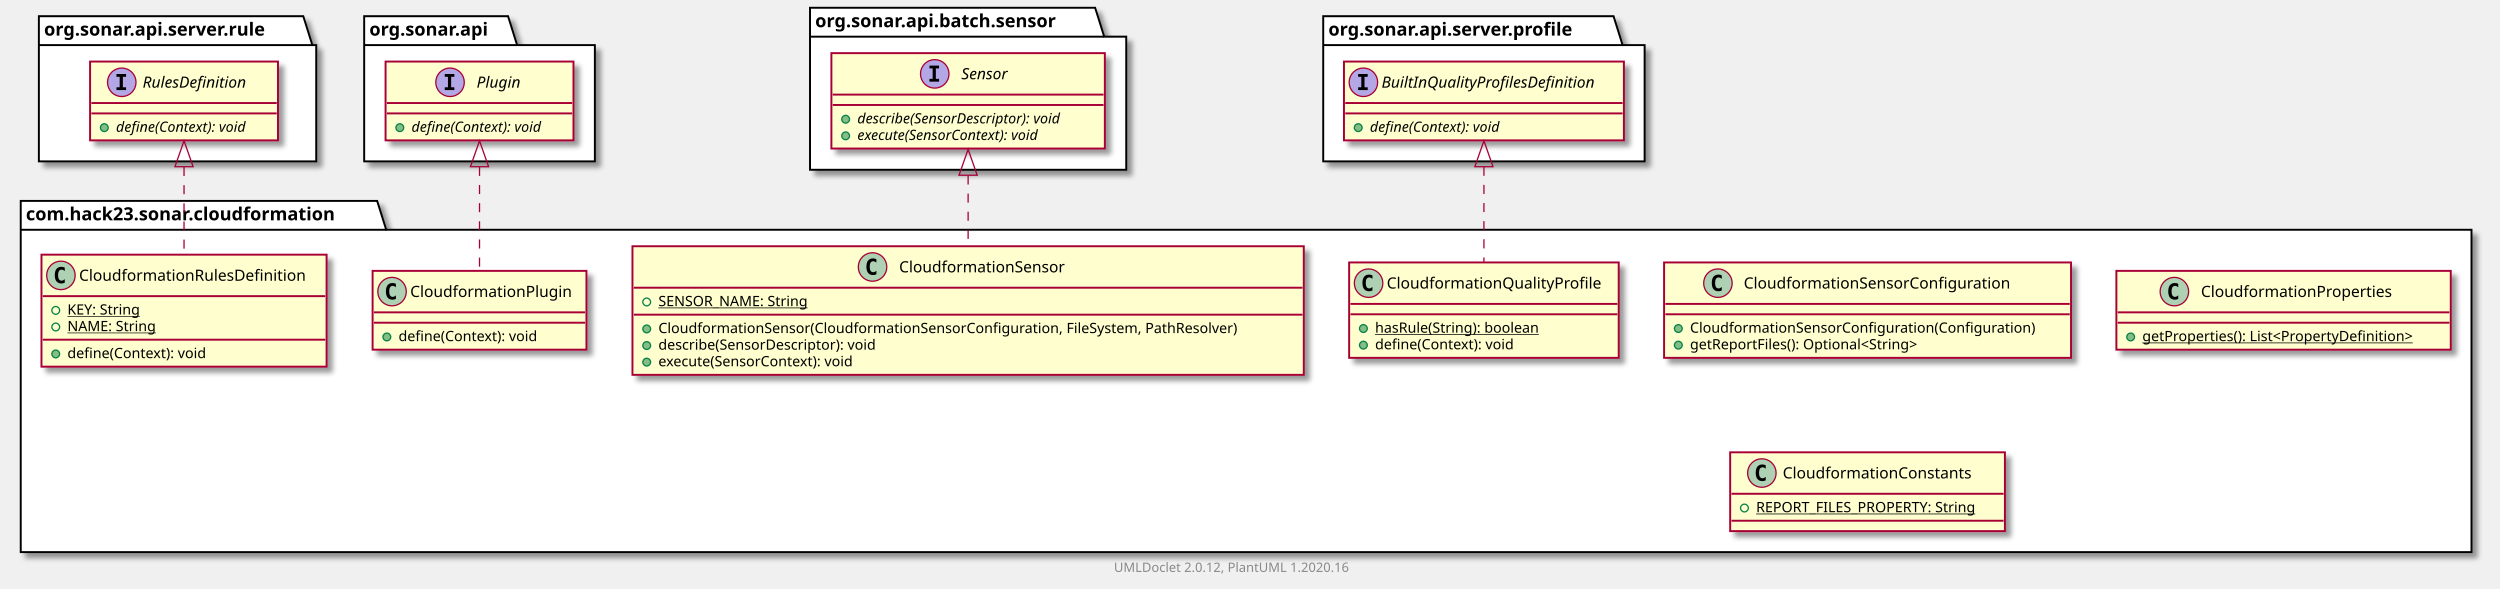
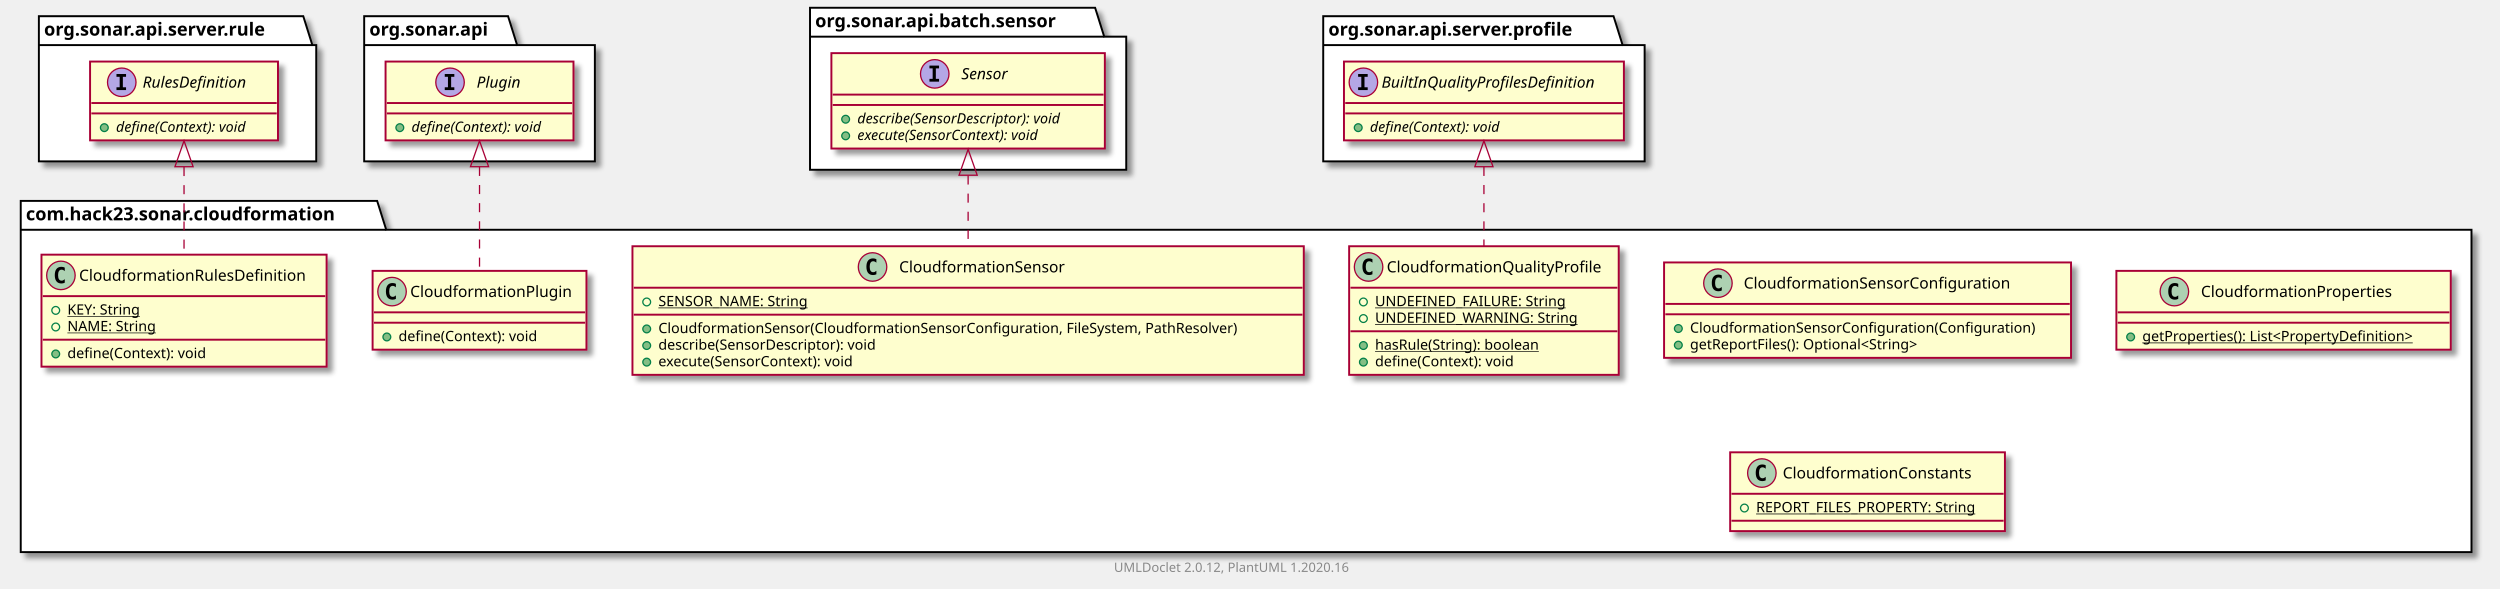
<svg xmlns="http://www.w3.org/2000/svg" xmlns:xlink="http://www.w3.org/1999/xlink" contentScriptType="application/ecmascript" contentStyleType="text/css" height="454px" preserveAspectRatio="none" style="width:1929px;height:454px;" version="1.1" viewBox="0 0 1929 454" width="1929px" zoomAndPan="magnify">
  <defs>
-     <filter height="300%" id="f1g26l012ujhs7" width="300%" x="-1" y="-1">
+     <filter height="300%" id="fce12hwhkwivf" width="300%" x="-1" y="-1">
      <feGaussianBlur result="blurOut" stdDeviation="2.0" />
      <feColorMatrix in="blurOut" result="blurOut2" type="matrix" values="0 0 0 0 0 0 0 0 0 0 0 0 0 0 0 0 0 0 .4 0" />
      <feOffset dx="4.0" dy="4.0" in="blurOut2" result="blurOut3" />
      <feBlend in="SourceGraphic" in2="blurOut3" mode="normal" />
    </filter>
  </defs>
  <g>
-     <polygon fill="#FFFFFF" filter="url(#f1g26l012ujhs7)" points="16,155,291,155,298,177.297,1907,177.297,1907,426,16,426,16,155" style="stroke: #000000; stroke-width: 1.5;" />
+     <polygon fill="#FFFFFF" filter="url(#fce12hwhkwivf)" points="16,155,291,155,298,177.297,1907,177.297,1907,426,16,426,16,155" style="stroke: #000000; stroke-width: 1.5;" />
    <line style="stroke: #000000; stroke-width: 1.5;" x1="16" x2="298" y1="177.297" y2="177.297" />
    <text fill="#000000" font-family="sans-serif" font-size="14" font-weight="bold" lengthAdjust="spacingAndGlyphs" textLength="269" x="20" y="169.995">com.hack23.sonar.cloudformation</text>
-     <polygon fill="#FFFFFF" filter="url(#f1g26l012ujhs7)" points="30,12.5,234,12.5,241,34.797,244,34.797,244,124.5,30,124.5,30,12.5" style="stroke: #000000; stroke-width: 1.5;" />
+     <polygon fill="#FFFFFF" filter="url(#fce12hwhkwivf)" points="30,12.5,234,12.5,241,34.797,244,34.797,244,124.5,30,124.5,30,12.5" style="stroke: #000000; stroke-width: 1.5;" />
    <line style="stroke: #000000; stroke-width: 1.5;" x1="30" x2="241" y1="34.797" y2="34.797" />
    <text fill="#000000" font-family="sans-serif" font-size="14" font-weight="bold" lengthAdjust="spacingAndGlyphs" textLength="198" x="34" y="27.495">org.sonar.api.server.rule</text>
-     <polygon fill="#FFFFFF" filter="url(#f1g26l012ujhs7)" points="281,12.5,392,12.5,399,34.797,459,34.797,459,124.5,281,124.5,281,12.5" style="stroke: #000000; stroke-width: 1.5;" />
+     <polygon fill="#FFFFFF" filter="url(#fce12hwhkwivf)" points="281,12.5,392,12.5,399,34.797,459,34.797,459,124.5,281,124.5,281,12.5" style="stroke: #000000; stroke-width: 1.5;" />
    <line style="stroke: #000000; stroke-width: 1.5;" x1="281" x2="399" y1="34.797" y2="34.797" />
    <text fill="#000000" font-family="sans-serif" font-size="14" font-weight="bold" lengthAdjust="spacingAndGlyphs" textLength="105" x="285" y="27.495">org.sonar.api</text>
-     <polygon fill="#FFFFFF" filter="url(#f1g26l012ujhs7)" points="625,6,845,6,852,28.297,869,28.297,869,131,625,131,625,6" style="stroke: #000000; stroke-width: 1.5;" />
+     <polygon fill="#FFFFFF" filter="url(#fce12hwhkwivf)" points="625,6,845,6,852,28.297,869,28.297,869,131,625,131,625,6" style="stroke: #000000; stroke-width: 1.5;" />
    <line style="stroke: #000000; stroke-width: 1.5;" x1="625" x2="852" y1="28.297" y2="28.297" />
    <text fill="#000000" font-family="sans-serif" font-size="14" font-weight="bold" lengthAdjust="spacingAndGlyphs" textLength="214" x="629" y="20.995">org.sonar.api.batch.sensor</text>
-     <polygon fill="#FFFFFF" filter="url(#f1g26l012ujhs7)" points="1021,12.5,1245,12.5,1252,34.797,1269,34.797,1269,124.5,1021,124.5,1021,12.5" style="stroke: #000000; stroke-width: 1.5;" />
+     <polygon fill="#FFFFFF" filter="url(#fce12hwhkwivf)" points="1021,12.5,1245,12.5,1252,34.797,1269,34.797,1269,124.5,1021,124.5,1021,12.5" style="stroke: #000000; stroke-width: 1.5;" />
    <line style="stroke: #000000; stroke-width: 1.5;" x1="1021" x2="1252" y1="34.797" y2="34.797" />
    <text fill="#000000" font-family="sans-serif" font-size="14" font-weight="bold" lengthAdjust="spacingAndGlyphs" textLength="218" x="1025" y="27.495">org.sonar.api.server.profile</text>
    <a href="CloudformationRulesDefinition.html" target="_top" title="CloudformationRulesDefinition.html" xlink:actuate="onRequest" xlink:href="CloudformationRulesDefinition.html" xlink:show="new" xlink:title="CloudformationRulesDefinition.html" xlink:type="simple">
-       <rect codeLine="3" fill="#FEFECE" filter="url(#f1g26l012ujhs7)" height="86.414" id="com.hack23.sonar.cloudformation.CloudformationRulesDefinition" style="stroke: #A80036; stroke-width: 1.5;" width="220" x="32" y="196.5" />
+       <rect codeLine="3" fill="#FEFECE" filter="url(#fce12hwhkwivf)" height="86.414" id="com.hack23.sonar.cloudformation.CloudformationRulesDefinition" style="stroke: #A80036; stroke-width: 1.5;" width="220" x="32" y="196.5" />
      <ellipse cx="47" cy="212.5" fill="#ADD1B2" rx="11" ry="11" style="stroke: #A80036; stroke-width: 1.0;" />
      <path d="M49.969,218.141 Q49.391,218.438 48.75,218.578 Q48.109,218.734 47.406,218.734 Q44.906,218.734 43.578,217.094 Q42.266,215.438 42.266,212.312 Q42.266,209.188 43.578,207.531 Q44.906,205.875 47.406,205.875 Q48.109,205.875 48.75,206.031 Q49.406,206.188 49.969,206.484 L49.969,209.203 Q49.344,208.625 48.75,208.359 Q48.156,208.078 47.531,208.078 Q46.188,208.078 45.5,209.156 Q44.812,210.219 44.812,212.312 Q44.812,214.406 45.5,215.484 Q46.188,216.547 47.531,216.547 Q48.156,216.547 48.75,216.281 Q49.344,216 49.969,215.422 L49.969,218.141 Z " />
      <text fill="#000000" font-family="sans-serif" font-size="12" lengthAdjust="spacingAndGlyphs" textLength="188" x="61" y="216.654">CloudformationRulesDefinition</text>
      <line style="stroke: #A80036; stroke-width: 1.5;" x1="33" x2="251" y1="228.5" y2="228.5" />
      <ellipse cx="43" cy="239.5" fill="none" rx="3" ry="3" style="stroke: #038048; stroke-width: 1.0;" />
      <text fill="#000000" font-family="sans-serif" font-size="11" lengthAdjust="spacingAndGlyphs" text-decoration="underline" textLength="63" x="52" y="242.71">KEY: String</text>
      <ellipse cx="43" cy="252.305" fill="none" rx="3" ry="3" style="stroke: #038048; stroke-width: 1.0;" />
      <text fill="#000000" font-family="sans-serif" font-size="11" lengthAdjust="spacingAndGlyphs" text-decoration="underline" textLength="73" x="52" y="255.515">NAME: String</text>
      <line style="stroke: #A80036; stroke-width: 1.5;" x1="33" x2="251" y1="262.109" y2="262.109" />
      <ellipse cx="43" cy="273.109" fill="#84BE84" rx="3" ry="3" style="stroke: #038048; stroke-width: 1.0;" />
      <text fill="#000000" font-family="sans-serif" font-size="11" lengthAdjust="spacingAndGlyphs" textLength="117" x="52" y="276.32">define(Context): void</text>
    </a>
    <a href="CloudformationSensorConfiguration.html" target="_top" title="CloudformationSensorConfiguration.html" xlink:actuate="onRequest" xlink:href="CloudformationSensorConfiguration.html" xlink:show="new" xlink:title="CloudformationSensorConfiguration.html" xlink:type="simple">
-       <rect codeLine="9" fill="#FEFECE" filter="url(#f1g26l012ujhs7)" height="73.609" id="com.hack23.sonar.cloudformation.CloudformationSensorConfiguration" style="stroke: #A80036; stroke-width: 1.5;" width="314" x="1284" y="202.5" />
+       <rect codeLine="9" fill="#FEFECE" filter="url(#fce12hwhkwivf)" height="73.609" id="com.hack23.sonar.cloudformation.CloudformationSensorConfiguration" style="stroke: #A80036; stroke-width: 1.5;" width="314" x="1284" y="202.5" />
      <ellipse cx="1325.55" cy="218.5" fill="#ADD1B2" rx="11" ry="11" style="stroke: #A80036; stroke-width: 1.0;" />
      <path d="M1328.519,224.141 Q1327.941,224.438 1327.3,224.578 Q1326.659,224.734 1325.956,224.734 Q1323.456,224.734 1322.128,223.094 Q1320.816,221.438 1320.816,218.312 Q1320.816,215.188 1322.128,213.531 Q1323.456,211.875 1325.956,211.875 Q1326.659,211.875 1327.3,212.031 Q1327.956,212.188 1328.519,212.484 L1328.519,215.203 Q1327.894,214.625 1327.3,214.359 Q1326.706,214.078 1326.081,214.078 Q1324.737,214.078 1324.05,215.156 Q1323.362,216.219 1323.362,218.312 Q1323.362,220.406 1324.05,221.484 Q1324.737,222.547 1326.081,222.547 Q1326.706,222.547 1327.3,222.281 Q1327.894,222 1328.519,221.422 L1328.519,224.141 Z " />
      <text fill="#000000" font-family="sans-serif" font-size="12" lengthAdjust="spacingAndGlyphs" textLength="223" x="1345.45" y="222.654">CloudformationSensorConfiguration</text>
      <line style="stroke: #A80036; stroke-width: 1.5;" x1="1285" x2="1597" y1="234.5" y2="234.5" />
      <line style="stroke: #A80036; stroke-width: 1.5;" x1="1285" x2="1597" y1="242.5" y2="242.5" />
      <ellipse cx="1295" cy="253.5" fill="#84BE84" rx="3" ry="3" style="stroke: #038048; stroke-width: 1.0;" />
      <text fill="#000000" font-family="sans-serif" font-size="11" lengthAdjust="spacingAndGlyphs" textLength="288" x="1304" y="256.71">CloudformationSensorConfiguration(Configuration)</text>
      <ellipse cx="1295" cy="266.305" fill="#84BE84" rx="3" ry="3" style="stroke: #038048; stroke-width: 1.0;" />
      <text fill="#000000" font-family="sans-serif" font-size="11" lengthAdjust="spacingAndGlyphs" textLength="196" x="1304" y="269.515">getReportFiles(): Optional&lt;String&gt;</text>
    </a>
    <a href="CloudformationPlugin.html" target="_top" title="CloudformationPlugin.html" xlink:actuate="onRequest" xlink:href="CloudformationPlugin.html" xlink:show="new" xlink:title="CloudformationPlugin.html" xlink:type="simple">
-       <rect codeLine="14" fill="#FEFECE" filter="url(#f1g26l012ujhs7)" height="60.805" id="com.hack23.sonar.cloudformation.CloudformationPlugin" style="stroke: #A80036; stroke-width: 1.5;" width="165" x="287.5" y="209" />
+       <rect codeLine="14" fill="#FEFECE" filter="url(#fce12hwhkwivf)" height="60.805" id="com.hack23.sonar.cloudformation.CloudformationPlugin" style="stroke: #A80036; stroke-width: 1.5;" width="165" x="287.5" y="209" />
      <ellipse cx="302.5" cy="225" fill="#ADD1B2" rx="11" ry="11" style="stroke: #A80036; stroke-width: 1.0;" />
      <path d="M305.469,230.641 Q304.891,230.938 304.25,231.078 Q303.609,231.234 302.906,231.234 Q300.406,231.234 299.078,229.594 Q297.766,227.938 297.766,224.812 Q297.766,221.688 299.078,220.031 Q300.406,218.375 302.906,218.375 Q303.609,218.375 304.25,218.531 Q304.906,218.688 305.469,218.984 L305.469,221.703 Q304.844,221.125 304.25,220.859 Q303.656,220.578 303.031,220.578 Q301.688,220.578 301,221.656 Q300.312,222.719 300.312,224.812 Q300.312,226.906 301,227.984 Q301.688,229.047 303.031,229.047 Q303.656,229.047 304.25,228.781 Q304.844,228.5 305.469,227.922 L305.469,230.641 Z " />
      <text fill="#000000" font-family="sans-serif" font-size="12" lengthAdjust="spacingAndGlyphs" textLength="133" x="316.5" y="229.154">CloudformationPlugin</text>
      <line style="stroke: #A80036; stroke-width: 1.5;" x1="288.5" x2="451.5" y1="241" y2="241" />
      <line style="stroke: #A80036; stroke-width: 1.5;" x1="288.5" x2="451.5" y1="249" y2="249" />
      <ellipse cx="298.5" cy="260" fill="#84BE84" rx="3" ry="3" style="stroke: #038048; stroke-width: 1.0;" />
      <text fill="#000000" font-family="sans-serif" font-size="11" lengthAdjust="spacingAndGlyphs" textLength="117" x="307.5" y="263.21">define(Context): void</text>
    </a>
    <a href="CloudformationProperties.html" target="_top" title="CloudformationProperties.html" xlink:actuate="onRequest" xlink:href="CloudformationProperties.html" xlink:show="new" xlink:title="CloudformationProperties.html" xlink:type="simple">
-       <rect codeLine="18" fill="#FEFECE" filter="url(#f1g26l012ujhs7)" height="60.805" id="com.hack23.sonar.cloudformation.CloudformationProperties" style="stroke: #A80036; stroke-width: 1.5;" width="258" x="1633" y="209" />
+       <rect codeLine="18" fill="#FEFECE" filter="url(#fce12hwhkwivf)" height="60.805" id="com.hack23.sonar.cloudformation.CloudformationProperties" style="stroke: #A80036; stroke-width: 1.5;" width="258" x="1633" y="209" />
      <ellipse cx="1677.75" cy="225" fill="#ADD1B2" rx="11" ry="11" style="stroke: #A80036; stroke-width: 1.0;" />
      <path d="M1680.719,230.641 Q1680.141,230.938 1679.5,231.078 Q1678.859,231.234 1678.156,231.234 Q1675.656,231.234 1674.328,229.594 Q1673.016,227.938 1673.016,224.812 Q1673.016,221.688 1674.328,220.031 Q1675.656,218.375 1678.156,218.375 Q1678.859,218.375 1679.5,218.531 Q1680.156,218.688 1680.719,218.984 L1680.719,221.703 Q1680.094,221.125 1679.5,220.859 Q1678.906,220.578 1678.281,220.578 Q1676.938,220.578 1676.25,221.656 Q1675.562,222.719 1675.562,224.812 Q1675.562,226.906 1676.25,227.984 Q1676.938,229.047 1678.281,229.047 Q1678.906,229.047 1679.5,228.781 Q1680.094,228.5 1680.719,227.922 L1680.719,230.641 Z " />
      <text fill="#000000" font-family="sans-serif" font-size="12" lengthAdjust="spacingAndGlyphs" textLength="160" x="1698.25" y="229.154">CloudformationProperties</text>
      <line style="stroke: #A80036; stroke-width: 1.5;" x1="1634" x2="1890" y1="241" y2="241" />
      <line style="stroke: #A80036; stroke-width: 1.5;" x1="1634" x2="1890" y1="249" y2="249" />
      <ellipse cx="1644" cy="260" fill="#84BE84" rx="3" ry="3" style="stroke: #038048; stroke-width: 1.0;" />
      <text fill="#000000" font-family="sans-serif" font-size="11" lengthAdjust="spacingAndGlyphs" text-decoration="underline" textLength="232" x="1653" y="263.21">getProperties(): List&lt;PropertyDefinition&gt;</text>
    </a>
    <a href="CloudformationConstants.html" target="_top" title="CloudformationConstants.html" xlink:actuate="onRequest" xlink:href="CloudformationConstants.html" xlink:show="new" xlink:title="CloudformationConstants.html" xlink:type="simple">
-       <rect codeLine="22" fill="#FEFECE" filter="url(#f1g26l012ujhs7)" height="60.805" id="com.hack23.sonar.cloudformation.CloudformationConstants" style="stroke: #A80036; stroke-width: 1.5;" width="212" x="1335" y="349" />
+       <rect codeLine="22" fill="#FEFECE" filter="url(#fce12hwhkwivf)" height="60.805" id="com.hack23.sonar.cloudformation.CloudformationConstants" style="stroke: #A80036; stroke-width: 1.5;" width="212" x="1335" y="349" />
      <ellipse cx="1359.45" cy="365" fill="#ADD1B2" rx="11" ry="11" style="stroke: #A80036; stroke-width: 1.0;" />
      <path d="M1362.419,370.641 Q1361.841,370.938 1361.2,371.078 Q1360.559,371.234 1359.856,371.234 Q1357.356,371.234 1356.028,369.594 Q1354.716,367.938 1354.716,364.812 Q1354.716,361.688 1356.028,360.031 Q1357.356,358.375 1359.856,358.375 Q1360.559,358.375 1361.2,358.531 Q1361.856,358.688 1362.419,358.984 L1362.419,361.703 Q1361.794,361.125 1361.2,360.859 Q1360.606,360.578 1359.981,360.578 Q1358.638,360.578 1357.95,361.656 Q1357.263,362.719 1357.263,364.812 Q1357.263,366.906 1357.95,367.984 Q1358.638,369.047 1359.981,369.047 Q1360.606,369.047 1361.2,368.781 Q1361.794,368.5 1362.419,367.922 L1362.419,370.641 Z " />
      <text fill="#000000" font-family="sans-serif" font-size="12" lengthAdjust="spacingAndGlyphs" textLength="159" x="1375.55" y="369.154">CloudformationConstants</text>
      <line style="stroke: #A80036; stroke-width: 1.5;" x1="1336" x2="1546" y1="381" y2="381" />
      <ellipse cx="1346" cy="392" fill="none" rx="3" ry="3" style="stroke: #038048; stroke-width: 1.0;" />
      <text fill="#000000" font-family="sans-serif" font-size="11" lengthAdjust="spacingAndGlyphs" text-decoration="underline" textLength="186" x="1355" y="395.21">REPORT_FILES_PROPERTY: String</text>
      <line style="stroke: #A80036; stroke-width: 1.5;" x1="1336" x2="1546" y1="401.805" y2="401.805" />
    </a>
    <a href="CloudformationSensor.html" target="_top" title="CloudformationSensor.html" xlink:actuate="onRequest" xlink:href="CloudformationSensor.html" xlink:show="new" xlink:title="CloudformationSensor.html" xlink:type="simple">
-       <rect codeLine="26" fill="#FEFECE" filter="url(#f1g26l012ujhs7)" height="99.219" id="com.hack23.sonar.cloudformation.CloudformationSensor" style="stroke: #A80036; stroke-width: 1.5;" width="518" x="488" y="190" />
+       <rect codeLine="26" fill="#FEFECE" filter="url(#fce12hwhkwivf)" height="99.219" id="com.hack23.sonar.cloudformation.CloudformationSensor" style="stroke: #A80036; stroke-width: 1.5;" width="518" x="488" y="190" />
      <ellipse cx="673.25" cy="206" fill="#ADD1B2" rx="11" ry="11" style="stroke: #A80036; stroke-width: 1.0;" />
      <path d="M676.219,211.641 Q675.641,211.938 675,212.078 Q674.359,212.234 673.656,212.234 Q671.156,212.234 669.828,210.594 Q668.516,208.938 668.516,205.812 Q668.516,202.688 669.828,201.031 Q671.156,199.375 673.656,199.375 Q674.359,199.375 675,199.531 Q675.656,199.688 676.219,199.984 L676.219,202.703 Q675.594,202.125 675,201.859 Q674.406,201.578 673.781,201.578 Q672.438,201.578 671.75,202.656 Q671.062,203.719 671.062,205.812 Q671.062,207.906 671.75,208.984 Q672.438,210.047 673.781,210.047 Q674.406,210.047 675,209.781 Q675.594,209.5 676.219,208.922 L676.219,211.641 Z " />
      <text fill="#000000" font-family="sans-serif" font-size="12" lengthAdjust="spacingAndGlyphs" textLength="139" x="693.75" y="210.154">CloudformationSensor</text>
      <line style="stroke: #A80036; stroke-width: 1.5;" x1="489" x2="1005" y1="222" y2="222" />
      <ellipse cx="499" cy="233" fill="none" rx="3" ry="3" style="stroke: #038048; stroke-width: 1.0;" />
      <text fill="#000000" font-family="sans-serif" font-size="11" lengthAdjust="spacingAndGlyphs" text-decoration="underline" textLength="126" x="508" y="236.21">SENSOR_NAME: String</text>
      <line style="stroke: #A80036; stroke-width: 1.5;" x1="489" x2="1005" y1="242.805" y2="242.805" />
      <ellipse cx="499" cy="253.805" fill="#84BE84" rx="3" ry="3" style="stroke: #038048; stroke-width: 1.0;" />
      <text fill="#000000" font-family="sans-serif" font-size="11" lengthAdjust="spacingAndGlyphs" textLength="492" x="508" y="257.015">CloudformationSensor(CloudformationSensorConfiguration, FileSystem, PathResolver)</text>
      <ellipse cx="499" cy="266.609" fill="#84BE84" rx="3" ry="3" style="stroke: #038048; stroke-width: 1.0;" />
      <text fill="#000000" font-family="sans-serif" font-size="11" lengthAdjust="spacingAndGlyphs" textLength="188" x="508" y="269.82">describe(SensorDescriptor): void</text>
      <ellipse cx="499" cy="279.414" fill="#84BE84" rx="3" ry="3" style="stroke: #038048; stroke-width: 1.0;" />
      <text fill="#000000" font-family="sans-serif" font-size="11" lengthAdjust="spacingAndGlyphs" textLength="167" x="508" y="282.625">execute(SensorContext): void</text>
    </a>
    <a href="CloudformationQualityProfile.html" target="_top" title="CloudformationQualityProfile.html" xlink:actuate="onRequest" xlink:href="CloudformationQualityProfile.html" xlink:show="new" xlink:title="CloudformationQualityProfile.html" xlink:type="simple">
-       <rect codeLine="33" fill="#FEFECE" filter="url(#f1g26l012ujhs7)" height="73.609" id="com.hack23.sonar.cloudformation.CloudformationQualityProfile" style="stroke: #A80036; stroke-width: 1.5;" width="208" x="1041" y="202.5" />
-       <ellipse cx="1056" cy="218.5" fill="#ADD1B2" rx="11" ry="11" style="stroke: #A80036; stroke-width: 1.0;" />
-       <path d="M1058.969,224.141 Q1058.391,224.438 1057.75,224.578 Q1057.109,224.734 1056.406,224.734 Q1053.906,224.734 1052.578,223.094 Q1051.266,221.438 1051.266,218.312 Q1051.266,215.188 1052.578,213.531 Q1053.906,211.875 1056.406,211.875 Q1057.109,211.875 1057.75,212.031 Q1058.406,212.188 1058.969,212.484 L1058.969,215.203 Q1058.344,214.625 1057.75,214.359 Q1057.156,214.078 1056.531,214.078 Q1055.188,214.078 1054.5,215.156 Q1053.812,216.219 1053.812,218.312 Q1053.812,220.406 1054.5,221.484 Q1055.188,222.547 1056.531,222.547 Q1057.156,222.547 1057.75,222.281 Q1058.344,222 1058.969,221.422 L1058.969,224.141 Z " />
-       <text fill="#000000" font-family="sans-serif" font-size="12" lengthAdjust="spacingAndGlyphs" textLength="176" x="1070" y="222.654">CloudformationQualityProfile</text>
-       <line style="stroke: #A80036; stroke-width: 1.5;" x1="1042" x2="1248" y1="234.5" y2="234.5" />
-       <line style="stroke: #A80036; stroke-width: 1.5;" x1="1042" x2="1248" y1="242.5" y2="242.5" />
-       <ellipse cx="1052" cy="253.5" fill="#84BE84" rx="3" ry="3" style="stroke: #038048; stroke-width: 1.0;" />
-       <text fill="#000000" font-family="sans-serif" font-size="11" lengthAdjust="spacingAndGlyphs" text-decoration="underline" textLength="140" x="1061" y="256.71">hasRule(String): boolean</text>
-       <ellipse cx="1052" cy="266.305" fill="#84BE84" rx="3" ry="3" style="stroke: #038048; stroke-width: 1.0;" />
-       <text fill="#000000" font-family="sans-serif" font-size="11" lengthAdjust="spacingAndGlyphs" textLength="117" x="1061" y="269.515">define(Context): void</text>
+       <rect codeLine="33" fill="#FEFECE" filter="url(#fce12hwhkwivf)" height="99.219" id="com.hack23.sonar.cloudformation.CloudformationQualityProfile" style="stroke: #A80036; stroke-width: 1.5;" width="208" x="1041" y="190" />
+       <ellipse cx="1056" cy="206" fill="#ADD1B2" rx="11" ry="11" style="stroke: #A80036; stroke-width: 1.0;" />
+       <path d="M1058.969,211.641 Q1058.391,211.938 1057.75,212.078 Q1057.109,212.234 1056.406,212.234 Q1053.906,212.234 1052.578,210.594 Q1051.266,208.938 1051.266,205.812 Q1051.266,202.688 1052.578,201.031 Q1053.906,199.375 1056.406,199.375 Q1057.109,199.375 1057.75,199.531 Q1058.406,199.688 1058.969,199.984 L1058.969,202.703 Q1058.344,202.125 1057.75,201.859 Q1057.156,201.578 1056.531,201.578 Q1055.188,201.578 1054.5,202.656 Q1053.812,203.719 1053.812,205.812 Q1053.812,207.906 1054.5,208.984 Q1055.188,210.047 1056.531,210.047 Q1057.156,210.047 1057.75,209.781 Q1058.344,209.5 1058.969,208.922 L1058.969,211.641 Z " />
+       <text fill="#000000" font-family="sans-serif" font-size="12" lengthAdjust="spacingAndGlyphs" textLength="176" x="1070" y="210.154">CloudformationQualityProfile</text>
+       <line style="stroke: #A80036; stroke-width: 1.5;" x1="1042" x2="1248" y1="222" y2="222" />
+       <ellipse cx="1052" cy="233" fill="none" rx="3" ry="3" style="stroke: #038048; stroke-width: 1.0;" />
+       <text fill="#000000" font-family="sans-serif" font-size="11" lengthAdjust="spacingAndGlyphs" text-decoration="underline" textLength="155" x="1061" y="236.21">UNDEFINED_FAILURE: String</text>
+       <ellipse cx="1052" cy="245.805" fill="none" rx="3" ry="3" style="stroke: #038048; stroke-width: 1.0;" />
+       <text fill="#000000" font-family="sans-serif" font-size="11" lengthAdjust="spacingAndGlyphs" text-decoration="underline" textLength="162" x="1061" y="249.015">UNDEFINED_WARNING: String</text>
+       <line style="stroke: #A80036; stroke-width: 1.5;" x1="1042" x2="1248" y1="255.609" y2="255.609" />
+       <ellipse cx="1052" cy="266.609" fill="#84BE84" rx="3" ry="3" style="stroke: #038048; stroke-width: 1.0;" />
+       <text fill="#000000" font-family="sans-serif" font-size="11" lengthAdjust="spacingAndGlyphs" text-decoration="underline" textLength="140" x="1061" y="269.82">hasRule(String): boolean</text>
+       <ellipse cx="1052" cy="279.414" fill="#84BE84" rx="3" ry="3" style="stroke: #038048; stroke-width: 1.0;" />
+       <text fill="#000000" font-family="sans-serif" font-size="11" lengthAdjust="spacingAndGlyphs" textLength="117" x="1061" y="282.625">define(Context): void</text>
    </a>
-     <rect codeLine="45" fill="#FEFECE" filter="url(#f1g26l012ujhs7)" height="60.805" id="org.sonar.api.server.rule.RulesDefinition" style="stroke: #A80036; stroke-width: 1.5;" width="145" x="69.5" y="47.5" />
+     <rect codeLine="47" fill="#FEFECE" filter="url(#fce12hwhkwivf)" height="60.805" id="org.sonar.api.server.rule.RulesDefinition" style="stroke: #A80036; stroke-width: 1.5;" width="145" x="69.5" y="47.5" />
    <ellipse cx="93.95" cy="63.5" fill="#B4A7E5" rx="11" ry="11" style="stroke: #A80036; stroke-width: 1.0;" />
    <path d="M89.872,59.266 L89.872,57.109 L97.263,57.109 L97.263,59.266 L94.794,59.266 L94.794,67.344 L97.263,67.344 L97.263,69.5 L89.872,69.5 L89.872,67.344 L92.341,67.344 L92.341,59.266 L89.872,59.266 Z " />
    <text fill="#000000" font-family="sans-serif" font-size="12" font-style="italic" lengthAdjust="spacingAndGlyphs" textLength="92" x="110.05" y="67.654">RulesDefinition</text>
    <line style="stroke: #A80036; stroke-width: 1.5;" x1="70.5" x2="213.5" y1="79.5" y2="79.5" />
    <line style="stroke: #A80036; stroke-width: 1.5;" x1="70.5" x2="213.5" y1="87.5" y2="87.5" />
    <ellipse cx="80.5" cy="98.5" fill="#84BE84" rx="3" ry="3" style="stroke: #038048; stroke-width: 1.0;" />
    <text fill="#000000" font-family="sans-serif" font-size="11" font-style="italic" lengthAdjust="spacingAndGlyphs" textLength="119" x="89.5" y="101.71">define(Context): void</text>
-     <rect codeLine="51" fill="#FEFECE" filter="url(#f1g26l012ujhs7)" height="60.805" id="org.sonar.api.Plugin" style="stroke: #A80036; stroke-width: 1.5;" width="145" x="297.5" y="47.5" />
+     <rect codeLine="53" fill="#FEFECE" filter="url(#fce12hwhkwivf)" height="60.805" id="org.sonar.api.Plugin" style="stroke: #A80036; stroke-width: 1.5;" width="145" x="297.5" y="47.5" />
    <ellipse cx="347.25" cy="63.5" fill="#B4A7E5" rx="11" ry="11" style="stroke: #A80036; stroke-width: 1.0;" />
    <path d="M343.172,59.266 L343.172,57.109 L350.562,57.109 L350.562,59.266 L348.094,59.266 L348.094,67.344 L350.562,67.344 L350.562,69.5 L343.172,69.5 L343.172,67.344 L345.641,67.344 L345.641,59.266 L343.172,59.266 Z " />
    <text fill="#000000" font-family="sans-serif" font-size="12" font-style="italic" lengthAdjust="spacingAndGlyphs" textLength="37" x="367.75" y="67.654">Plugin</text>
    <line style="stroke: #A80036; stroke-width: 1.5;" x1="298.5" x2="441.5" y1="79.5" y2="79.5" />
    <line style="stroke: #A80036; stroke-width: 1.5;" x1="298.5" x2="441.5" y1="87.5" y2="87.5" />
    <ellipse cx="308.5" cy="98.5" fill="#84BE84" rx="3" ry="3" style="stroke: #038048; stroke-width: 1.0;" />
    <text fill="#000000" font-family="sans-serif" font-size="11" font-style="italic" lengthAdjust="spacingAndGlyphs" textLength="119" x="317.5" y="101.71">define(Context): void</text>
-     <rect codeLine="57" fill="#FEFECE" filter="url(#f1g26l012ujhs7)" height="73.609" id="org.sonar.api.batch.sensor.Sensor" style="stroke: #A80036; stroke-width: 1.5;" width="211" x="641.5" y="41" />
+     <rect codeLine="59" fill="#FEFECE" filter="url(#fce12hwhkwivf)" height="73.609" id="org.sonar.api.batch.sensor.Sensor" style="stroke: #A80036; stroke-width: 1.5;" width="211" x="641.5" y="41" />
    <ellipse cx="721.25" cy="57" fill="#B4A7E5" rx="11" ry="11" style="stroke: #A80036; stroke-width: 1.0;" />
    <path d="M717.172,52.766 L717.172,50.609 L724.562,50.609 L724.562,52.766 L722.094,52.766 L722.094,60.844 L724.562,60.844 L724.562,63 L717.172,63 L717.172,60.844 L719.641,60.844 L719.641,52.766 L717.172,52.766 Z " />
    <text fill="#000000" font-family="sans-serif" font-size="12" font-style="italic" lengthAdjust="spacingAndGlyphs" textLength="43" x="741.75" y="61.154">Sensor</text>
    <line style="stroke: #A80036; stroke-width: 1.5;" x1="642.5" x2="851.5" y1="73" y2="73" />
    <line style="stroke: #A80036; stroke-width: 1.5;" x1="642.5" x2="851.5" y1="81" y2="81" />
    <ellipse cx="652.5" cy="92" fill="#84BE84" rx="3" ry="3" style="stroke: #038048; stroke-width: 1.0;" />
    <text fill="#000000" font-family="sans-serif" font-size="11" font-style="italic" lengthAdjust="spacingAndGlyphs" textLength="185" x="661.5" y="95.21">describe(SensorDescriptor): void</text>
    <ellipse cx="652.5" cy="104.805" fill="#84BE84" rx="3" ry="3" style="stroke: #038048; stroke-width: 1.0;" />
    <text fill="#000000" font-family="sans-serif" font-size="11" font-style="italic" lengthAdjust="spacingAndGlyphs" textLength="168" x="661.5" y="108.015">execute(SensorContext): void</text>
-     <rect codeLine="64" fill="#FEFECE" filter="url(#f1g26l012ujhs7)" height="60.805" id="org.sonar.api.server.profile.BuiltInQualityProfilesDefinition" style="stroke: #A80036; stroke-width: 1.5;" width="216" x="1037" y="47.5" />
+     <rect codeLine="66" fill="#FEFECE" filter="url(#fce12hwhkwivf)" height="60.805" id="org.sonar.api.server.profile.BuiltInQualityProfilesDefinition" style="stroke: #A80036; stroke-width: 1.5;" width="216" x="1037" y="47.5" />
    <ellipse cx="1052" cy="63.5" fill="#B4A7E5" rx="11" ry="11" style="stroke: #A80036; stroke-width: 1.0;" />
    <path d="M1047.922,59.266 L1047.922,57.109 L1055.312,57.109 L1055.312,59.266 L1052.844,59.266 L1052.844,67.344 L1055.312,67.344 L1055.312,69.5 L1047.922,69.5 L1047.922,67.344 L1050.391,67.344 L1050.391,59.266 L1047.922,59.266 Z " />
    <text fill="#000000" font-family="sans-serif" font-size="12" font-style="italic" lengthAdjust="spacingAndGlyphs" textLength="184" x="1066" y="67.654">BuiltInQualityProfilesDefinition</text>
    <line style="stroke: #A80036; stroke-width: 1.5;" x1="1038" x2="1252" y1="79.5" y2="79.5" />
    <line style="stroke: #A80036; stroke-width: 1.5;" x1="1038" x2="1252" y1="87.5" y2="87.5" />
    <ellipse cx="1048" cy="98.5" fill="#84BE84" rx="3" ry="3" style="stroke: #038048; stroke-width: 1.0;" />
    <text fill="#000000" font-family="sans-serif" font-size="11" font-style="italic" lengthAdjust="spacingAndGlyphs" textLength="119" x="1057" y="101.71">define(Context): void</text>
-     <path codeLine="38" d="M142,128.87 C142,150.55 142,175.68 142,196.4 " fill="none" id="org.sonar.api.server.rule.RulesDefinition-backto-com.hack23.sonar.cloudformation.CloudformationRulesDefinition" style="stroke: #A80036; stroke-width: 1.0; stroke-dasharray: 7.0,7.0;" />
+     <path codeLine="40" d="M142,128.87 C142,150.55 142,175.68 142,196.4 " fill="none" id="org.sonar.api.server.rule.RulesDefinition-backto-com.hack23.sonar.cloudformation.CloudformationRulesDefinition" style="stroke: #A80036; stroke-width: 1.0; stroke-dasharray: 7.0,7.0;" />
    <polygon fill="none" points="135,128.63,142,108.63,149,128.63,135,128.63" style="stroke: #A80036; stroke-width: 1.0;" />
-     <path codeLine="39" d="M370,128.75 C370,154.99 370,186.31 370,208.76 " fill="none" id="org.sonar.api.Plugin-backto-com.hack23.sonar.cloudformation.CloudformationPlugin" style="stroke: #A80036; stroke-width: 1.0; stroke-dasharray: 7.0,7.0;" />
+     <path codeLine="41" d="M370,128.75 C370,154.99 370,186.31 370,208.76 " fill="none" id="org.sonar.api.Plugin-backto-com.hack23.sonar.cloudformation.CloudformationPlugin" style="stroke: #A80036; stroke-width: 1.0; stroke-dasharray: 7.0,7.0;" />
    <polygon fill="none" points="363,128.63,370,108.63,377,128.63,363,128.63" style="stroke: #A80036; stroke-width: 1.0;" />
-     <path codeLine="40" d="M747,135.38 C747,153.13 747,172.58 747,189.75 " fill="none" id="org.sonar.api.batch.sensor.Sensor-backto-com.hack23.sonar.cloudformation.CloudformationSensor" style="stroke: #A80036; stroke-width: 1.0; stroke-dasharray: 7.0,7.0;" />
+     <path codeLine="42" d="M747,135.38 C747,153.13 747,172.58 747,189.75 " fill="none" id="org.sonar.api.batch.sensor.Sensor-backto-com.hack23.sonar.cloudformation.CloudformationSensor" style="stroke: #A80036; stroke-width: 1.0; stroke-dasharray: 7.0,7.0;" />
    <polygon fill="none" points="740,135.19,747,115.19,754,135.19,740,135.19" style="stroke: #A80036; stroke-width: 1.0;" />
-     <path codeLine="41" d="M1145,128.64 C1145,152.48 1145,180.53 1145,202.32 " fill="none" id="org.sonar.api.server.profile.BuiltInQualityProfilesDefinition-backto-com.hack23.sonar.cloudformation.CloudformationQualityProfile" style="stroke: #A80036; stroke-width: 1.0; stroke-dasharray: 7.0,7.0;" />
+     <path codeLine="43" d="M1145,128.77 C1145,148.26 1145,170.55 1145,189.92 " fill="none" id="org.sonar.api.server.profile.BuiltInQualityProfilesDefinition-backto-com.hack23.sonar.cloudformation.CloudformationQualityProfile" style="stroke: #A80036; stroke-width: 1.0; stroke-dasharray: 7.0,7.0;" />
    <polygon fill="none" points="1138,128.63,1145,108.63,1152,128.63,1138,128.63" style="stroke: #A80036; stroke-width: 1.0;" />
    <text fill="#888888" font-family="sans-serif" font-size="10" lengthAdjust="spacingAndGlyphs" textLength="192" x="859.5" y="441.282">UMLDoclet 2.0.12, PlantUML 1.2020.16</text>
  </g>
</svg>
